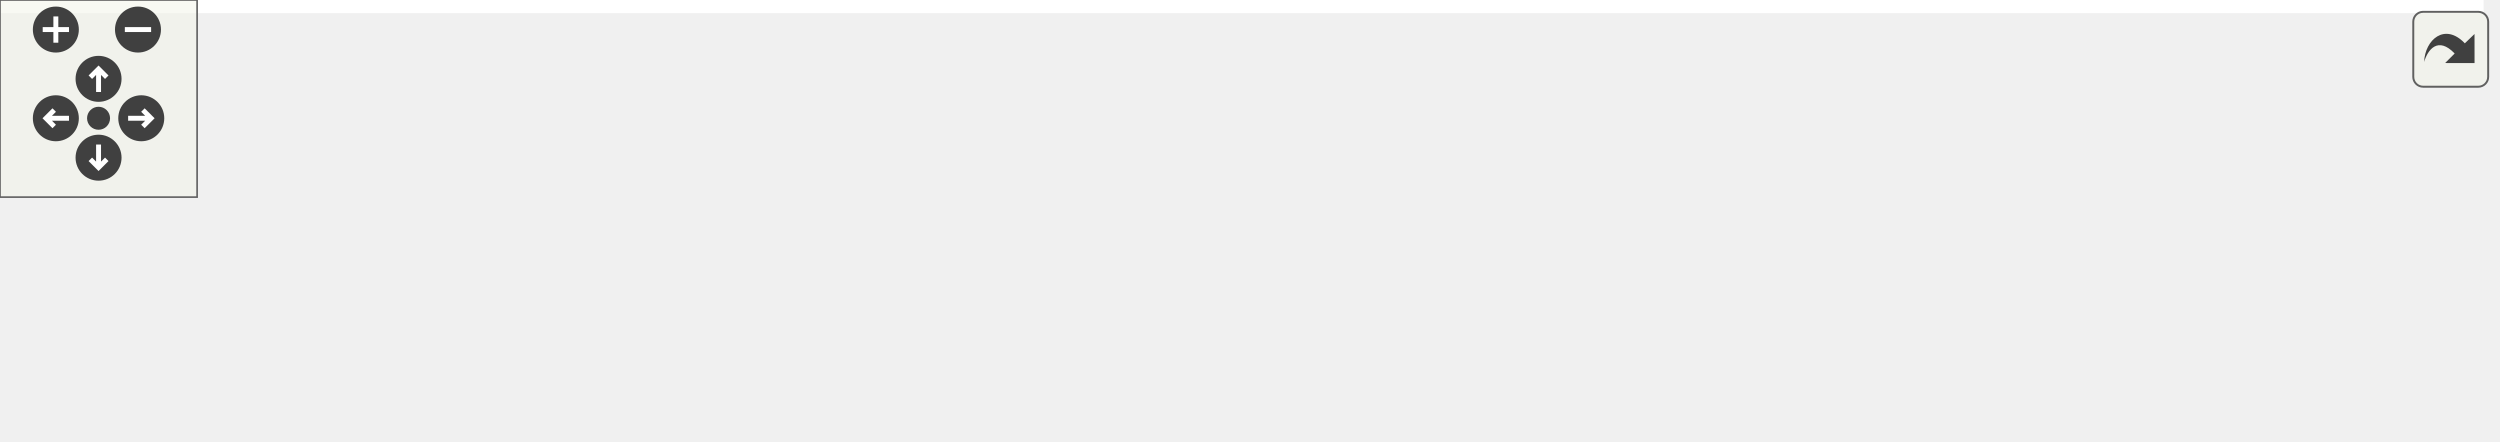
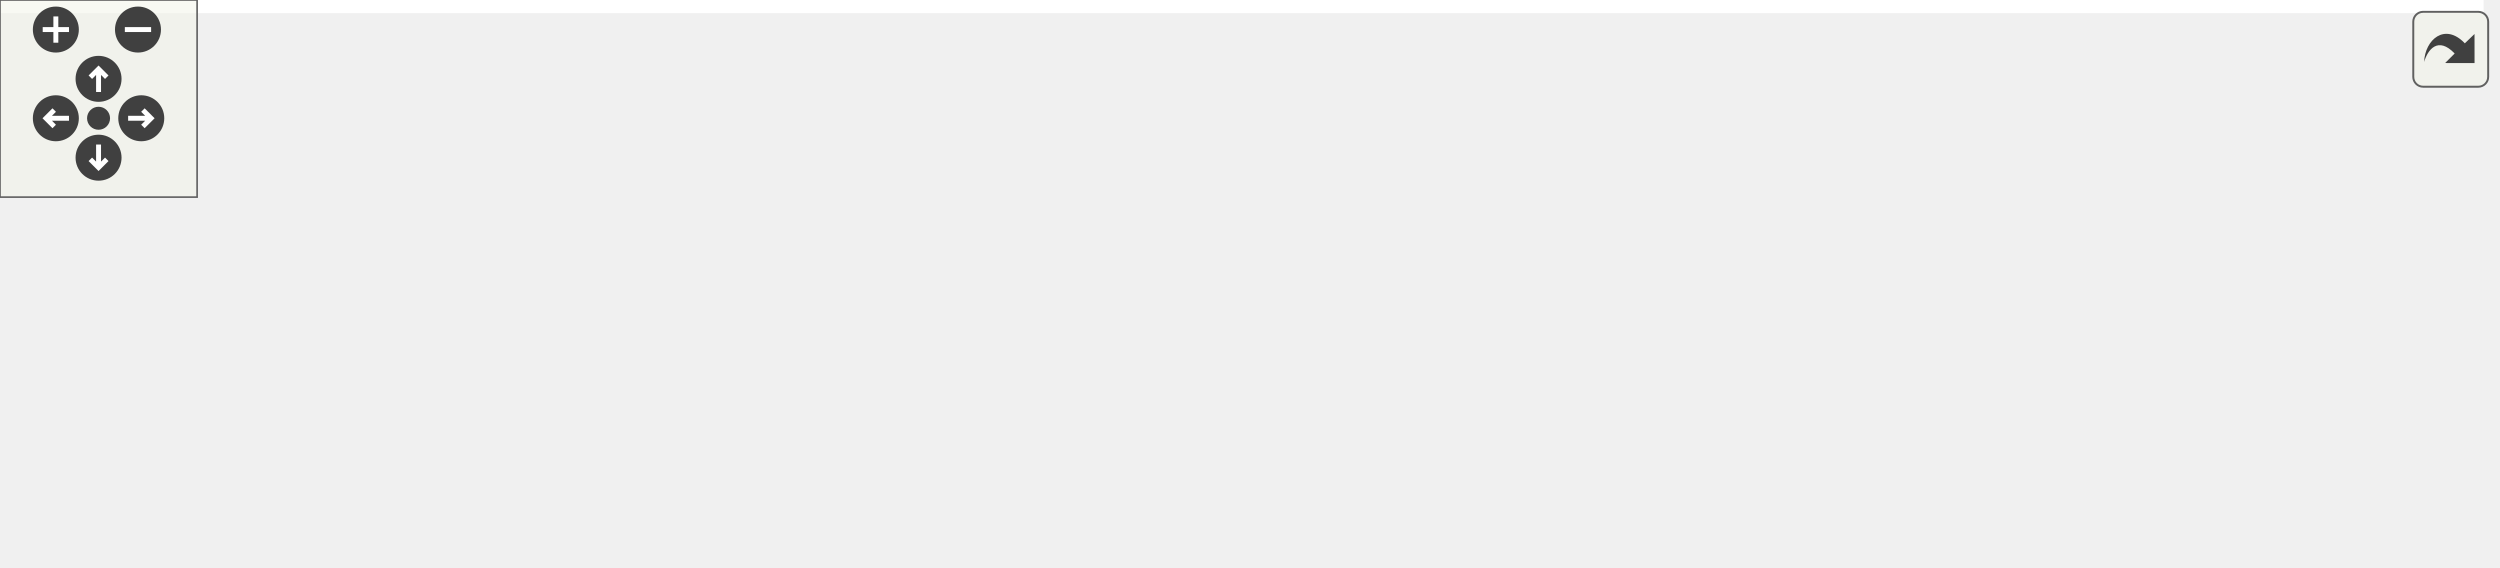
<svg xmlns="http://www.w3.org/2000/svg" xmlns:xlink="http://www.w3.org/1999/xlink" id="main" version="1.1" xml:space="preserve">
  <style type="text/css">
.edge:hover path { stroke: red; }
.edge:hover polygon { stroke: red; fill: red; }
</style>
  <defs>
    <circle id="rim" cx="0" cy="0" r="7" />
    <circle id="rim2" cx="0" cy="0" r="3.5" />
    <g id="zoomPlus">
      <use xlink:href="#rim" fill="#404040">
        <set attributeName="fill" to="#808080" begin="zoomplus.mouseover" end="zoomplus.mouseout" />
      </use>
      <path d="M-4,0h8M0,-4v8" fill="none" stroke="white" stroke-width="1.5" pointer-events="none" />
    </g>
    <g id="zoomMin">
      <use xlink:href="#rim" fill="#404040">
        <set attributeName="fill" to="#808080" begin="zoomminus.mouseover" end="zoomminus.mouseout" />
      </use>
      <path d="M-4,0h8" fill="none" stroke="white" stroke-width="1.5" pointer-events="none" />
    </g>
    <g id="dirArrow">
      <path fill="none" stroke="white" stroke-width="1.5" d="M0,-3.0v7 M-2.5,-0.5L0,-3.0L2.5,-0.5" />
    </g>
    <g id="resetDef">
      <use xlink:href="#rim2" fill="#404040">
        <set attributeName="fill" to="#808080" begin="reset.mouseover" end="reset.mouseout" />
      </use>
    </g>
  </defs>
  <svg id="graph" class="graph">
    <g id="viewport">
-       <polygon fill="#ffffff" stroke="transparent" points="-4,4 -4,-73.5 756,-73.5 756,4 -4,4" />
+       <polygon fill="#ffffff" stroke="transparent" points="-4,4 -4,-112 756,-112 756,4 -4,4" />
      <g id="node1" class="node">
        <g id="a_node1">
          <a xlink:title=" ">
-             <polygon fill="#bfbfbf" stroke="#000000" points="622,-28 622,-47 752,-47 752,-28 622,-28" />
-             <text text-anchor="middle" x="687" y="-35" font-family="Helvetica,sans-Serif" font-size="10.00" fill="#000000">DataModel::viewChange</text>
+             <polygon fill="#bfbfbf" stroke="#000000" points="622,-22.5 622,-41.5 752,-41.5 752,-22.5 622,-22.5" />
+             <text text-anchor="middle" x="687" y="-29.5" font-family="Helvetica,sans-Serif" font-size="10.00" fill="#000000">DataModel::viewChange</text>
          </a>
        </g>
      </g>
      <g id="node2" class="node">
        <g id="a_node2">
          <a xlink:href="classDataModel.html#a2dcc97fd7387151077bcb3794b1614af" target="_top" xlink:title="DataModel::updateCoordinates Aktualisiert die Koordinaten des fokussierten Quadrantens.">
-             <polygon fill="#ffffff" stroke="#000000" points="427,-28 427,-47 586,-47 586,-28 427,-28" />
-             <text text-anchor="middle" x="506.5" y="-35" font-family="Helvetica,sans-Serif" font-size="10.00" fill="#000000">DataModel::updateCoordinates</text>
+             <polygon fill="#ffffff" stroke="#000000" points="427,-44.5 427,-63.5 586,-63.5 586,-44.5 427,-44.5" />
+             <text text-anchor="middle" x="506.5" y="-51.5" font-family="Helvetica,sans-Serif" font-size="10.00" fill="#000000">DataModel::updateCoordinates</text>
          </a>
        </g>
      </g>
      <g id="edge1" class="edge">
-         <path fill="none" stroke="#191970" d="M611.635,-37.5C603.182,-37.5 594.551,-37.5 586.048,-37.5" />
-         <polygon fill="#191970" stroke="#191970" points="611.835,-41 621.835,-37.5 611.835,-34 611.835,-41" />
+         <path fill="none" stroke="#191970" d="M611.768,-41.17C602.756,-42.268 593.539,-43.391 584.489,-44.494" />
+         <polygon fill="#191970" stroke="#191970" points="612.332,-44.627 621.835,-39.943 611.485,-37.678 612.332,-44.627" />
+       </g>
+       <g id="node7" class="node">
+         <g id="a_node7">
+           <a xlink:href="classScene.html#a8b65091b3d6a4080f7fc668bac15b648" target="_top" xlink:title="Scene::updatePlayerPosition Slot zum Updaten eines Spielers.">
+             <polygon fill="#ffffff" stroke="#000000" points="432.5,-3.5 432.5,-22.5 580.5,-22.5 580.5,-3.5 432.5,-3.5" />
+             <text text-anchor="middle" x="506.5" y="-10.5" font-family="Helvetica,sans-Serif" font-size="10.00" fill="#000000">Scene::updatePlayerPosition</text>
+           </a>
+         </g>
+       </g>
+       <g id="edge6" class="edge">
+         <path fill="none" stroke="#191970" d="M611.71,-24.075C601.476,-22.997 590.978,-21.892 580.763,-20.817" />
+         <polygon fill="#191970" stroke="#191970" points="611.524,-27.574 621.835,-25.141 612.257,-20.613 611.524,-27.574" />
      </g>
      <g id="node3" class="node">
        <g id="a_node3">
          <a xlink:href="classView.html#aae14a814f17c825ce462509655e54ee4" target="_top" xlink:title="View::mouseMoveEvent QT Methode. Wird aufgerufen wenn die Maus bewegt wird.">
-             <polygon fill="#ffffff" stroke="#000000" points="259,-50 259,-69 385,-69 385,-50 259,-50" />
-             <text text-anchor="middle" x="322" y="-57" font-family="Helvetica,sans-Serif" font-size="10.00" fill="#000000">View::mouseMoveEvent</text>
+             <polygon fill="#ffffff" stroke="#000000" points="259,-88.5 259,-107.5 385,-107.5 385,-88.5 259,-88.5" />
+             <text text-anchor="middle" x="322" y="-95.5" font-family="Helvetica,sans-Serif" font-size="10.00" fill="#000000">View::mouseMoveEvent</text>
          </a>
        </g>
      </g>
      <g id="edge2" class="edge">
-         <path fill="none" stroke="#191970" d="M416.733,-48.204C406.078,-49.474 395.378,-50.75 385.204,-51.964" />
-         <polygon fill="#191970" stroke="#191970" points="417.401,-51.649 426.917,-46.99 416.573,-44.698 417.401,-51.649" />
+         <path fill="none" stroke="#191970" d="M456.7,-65.876C426.98,-72.964 389.742,-81.845 361.956,-88.471" />
+         <polygon fill="#191970" stroke="#191970" points="457.551,-69.272 466.466,-63.547 455.927,-62.463 457.551,-69.272" />
      </g>
      <g id="node4" class="node">
        <g id="a_node4">
          <a xlink:href="classDataModel.html#aacb6a19e48624b83281db172ef01ef4f" target="_top" xlink:title="DataModel::setGuiTimeLabel Setzt das Label in welchem die Koordinate dargestellt wird.">
-             <polygon fill="#ffffff" stroke="#000000" points="253,-.5 253,-30.5 391,-30.5 391,-.5 253,-.5" />
-             <text text-anchor="start" x="261" y="-18.5" font-family="Helvetica,sans-Serif" font-size="10.00" fill="#000000">DataModel::setGuiPosition</text>
-             <text text-anchor="middle" x="322" y="-7.5" font-family="Helvetica,sans-Serif" font-size="10.00" fill="#000000">Label</text>
+             <polygon fill="#ffffff" stroke="#000000" points="253,-39 253,-69 391,-69 391,-39 253,-39" />
+             <text text-anchor="start" x="261" y="-57" font-family="Helvetica,sans-Serif" font-size="10.00" fill="#000000">DataModel::setGuiPosition</text>
+             <text text-anchor="middle" x="322" y="-46" font-family="Helvetica,sans-Serif" font-size="10.00" fill="#000000">Label</text>
          </a>
        </g>
      </g>
      <g id="edge3" class="edge">
-         <path fill="none" stroke="#191970" d="M416.827,-26.807C408.206,-25.779 399.554,-24.748 391.174,-23.748" />
-         <polygon fill="#191970" stroke="#191970" points="416.573,-30.302 426.917,-28.01 417.401,-23.351 416.573,-30.302" />
+         <path fill="none" stroke="#191970" d="M416.827,-54C408.206,-54 399.554,-54 391.174,-54" />
+         <polygon fill="#191970" stroke="#191970" points="416.917,-57.5 426.917,-54 416.917,-50.5 416.917,-57.5" />
      </g>
      <g id="node5" class="node">
        <g id="a_node5">
          <a xlink:href="classSidePanel.html#a26f78ad7518003db89a4ec57d63da2e4" target="_top" xlink:title="SidePanel::hookDataModel Verknüpft ein Datenmodell mit der Anzeige. Dadurch können dann Textfelder et...">
-             <polygon fill="#ffffff" stroke="#000000" points="74,-6 74,-25 217,-25 217,-6 74,-6" />
-             <text text-anchor="middle" x="145.5" y="-13" font-family="Helvetica,sans-Serif" font-size="10.00" fill="#000000">SidePanel::hookDataModel</text>
+             <polygon fill="#ffffff" stroke="#000000" points="74,-44.5 74,-63.5 217,-63.5 217,-44.5 74,-44.5" />
+             <text text-anchor="middle" x="145.5" y="-51.5" font-family="Helvetica,sans-Serif" font-size="10.00" fill="#000000">SidePanel::hookDataModel</text>
          </a>
        </g>
      </g>
      <g id="edge4" class="edge">
-         <path fill="none" stroke="#191970" d="M242.519,-15.5C234.072,-15.5 225.516,-15.5 217.165,-15.5" />
-         <polygon fill="#191970" stroke="#191970" points="242.749,-19 252.749,-15.5 242.749,-12 242.749,-19" />
+         <path fill="none" stroke="#191970" d="M242.519,-54C234.072,-54 225.516,-54 217.165,-54" />
+         <polygon fill="#191970" stroke="#191970" points="242.749,-57.5 252.749,-54 242.749,-50.5 242.749,-57.5" />
      </g>
      <g id="node6" class="node">
        <g id="a_node6">
          <a xlink:href="main_8cpp.html#a0ddf1224851353fc92bfbff6f499fa97" target="_top" xlink:title="main Startmethode.">
-             <polygon fill="#ffffff" stroke="#000000" points="0,-6 0,-25 38,-25 38,-6 0,-6" />
-             <text text-anchor="middle" x="19" y="-13" font-family="Helvetica,sans-Serif" font-size="10.00" fill="#000000">main</text>
+             <polygon fill="#ffffff" stroke="#000000" points="0,-44.5 0,-63.5 38,-63.5 38,-44.5 0,-44.5" />
+             <text text-anchor="middle" x="19" y="-51.5" font-family="Helvetica,sans-Serif" font-size="10.00" fill="#000000">main</text>
          </a>
        </g>
      </g>
      <g id="edge5" class="edge">
-         <path fill="none" stroke="#191970" d="M63.71,-15.5C54.249,-15.5 45.395,-15.5 38.103,-15.5" />
-         <polygon fill="#191970" stroke="#191970" points="63.749,-19 73.749,-15.5 63.749,-12 63.749,-19" />
+         <path fill="none" stroke="#191970" d="M63.71,-54C54.249,-54 45.395,-54 38.103,-54" />
+         <polygon fill="#191970" stroke="#191970" points="63.749,-57.5 73.749,-54 63.749,-50.5 63.749,-57.5" />
+       </g>
+       <g id="node8" class="node">
+         <g id="a_node8">
+           <a xlink:href="classClient.html#a31eda3a4d7b4780e159120aa055b1299" target="_top" xlink:title="Client::Client Erzeugt einen neuen Client.">
+             <polygon fill="#ffffff" stroke="#000000" points="285,-.5 285,-19.5 359,-19.5 359,-.5 285,-.5" />
+             <text text-anchor="middle" x="322" y="-7.5" font-family="Helvetica,sans-Serif" font-size="10.00" fill="#000000">Client::Client</text>
+           </a>
+         </g>
+       </g>
+       <g id="edge7" class="edge">
+         <path fill="none" stroke="#191970" d="M422.161,-11.629C400.058,-11.269 377.346,-10.9 359.149,-10.604" />
+         <polygon fill="#191970" stroke="#191970" points="422.199,-15.13 432.254,-11.793 422.313,-8.13 422.199,-15.13" />
      </g>
    </g>
  </svg>
  <g id="navigator" transform="translate(0 0)" fill="#404254">
    <rect fill="#f2f5e9" fill-opacity="0.5" stroke="#606060" stroke-width=".5" x="0" y="0" width="60" height="60" />
    <use id="zoomplus" xlink:href="#zoomPlus" x="17" y="9" />
    <use id="zoomminus" xlink:href="#zoomMin" x="42" y="9" />
    <use id="reset" xlink:href="#resetDef" x="30" y="36" />
    <g id="arrowUp" xlink:href="#dirArrow" transform="translate(30 24)">
      <use xlink:href="#rim" fill="#404040">
        <set attributeName="fill" to="#808080" begin="arrowUp.mouseover" end="arrowUp.mouseout" />
      </use>
      <path fill="none" stroke="white" stroke-width="1.5" d="M0,-3.0v7 M-2.5,-0.5L0,-3.0L2.5,-0.5" />
    </g>
    <g id="arrowRight" xlink:href="#dirArrow" transform="rotate(90) translate(36 -43)">
      <use xlink:href="#rim" fill="#404040">
        <set attributeName="fill" to="#808080" begin="arrowRight.mouseover" end="arrowRight.mouseout" />
      </use>
      <path fill="none" stroke="white" stroke-width="1.5" d="M0,-3.0v7 M-2.5,-0.5L0,-3.0L2.5,-0.5" />
    </g>
    <g id="arrowDown" xlink:href="#dirArrow" transform="rotate(180) translate(-30 -48)">
      <use xlink:href="#rim" fill="#404040">
        <set attributeName="fill" to="#808080" begin="arrowDown.mouseover" end="arrowDown.mouseout" />
      </use>
      <path fill="none" stroke="white" stroke-width="1.5" d="M0,-3.0v7 M-2.5,-0.5L0,-3.0L2.5,-0.5" />
    </g>
    <g id="arrowLeft" xlink:href="#dirArrow" transform="rotate(270) translate(-36 17)">
      <use xlink:href="#rim" fill="#404040">
        <set attributeName="fill" to="#808080" begin="arrowLeft.mouseover" end="arrowLeft.mouseout" />
      </use>
      <path fill="none" stroke="white" stroke-width="1.5" d="M0,-3.0v7 M-2.5,-0.5L0,-3.0L2.5,-0.5" />
    </g>
  </g>
  <svg viewBox="0 0 15 15" width="100%" height="30px" preserveAspectRatio="xMaxYMin meet">
    <g id="arrow_out" transform="scale(0.3 0.3)">
      <a xlink:href="classDataModel_a4988155f432d0c6051d7f6ebe3e4b66c_icgraph_org.svg" target="_base">
        <rect id="button" ry="5" rx="5" y="6" x="6" height="38" width="38" fill="#f2f5e9" fill-opacity="0.5" stroke="#606060" stroke-width="1.0" />
        <path id="arrow" d="M 11.5,31.437 C 11.94,20.098 22.043,11.323 32.159,21.979 L 37.069,17.246 C 37.069,17.246 37.088,32 37.088,32 L 22.16,31.978 C 22.16,31.978 26.998,27.14 26.998,27.14 C 18.529,18.264 13.292,25.23 11.5,31.437 z" style="fill:#404040;" />
      </a>
    </g>
  </svg>
</svg>
